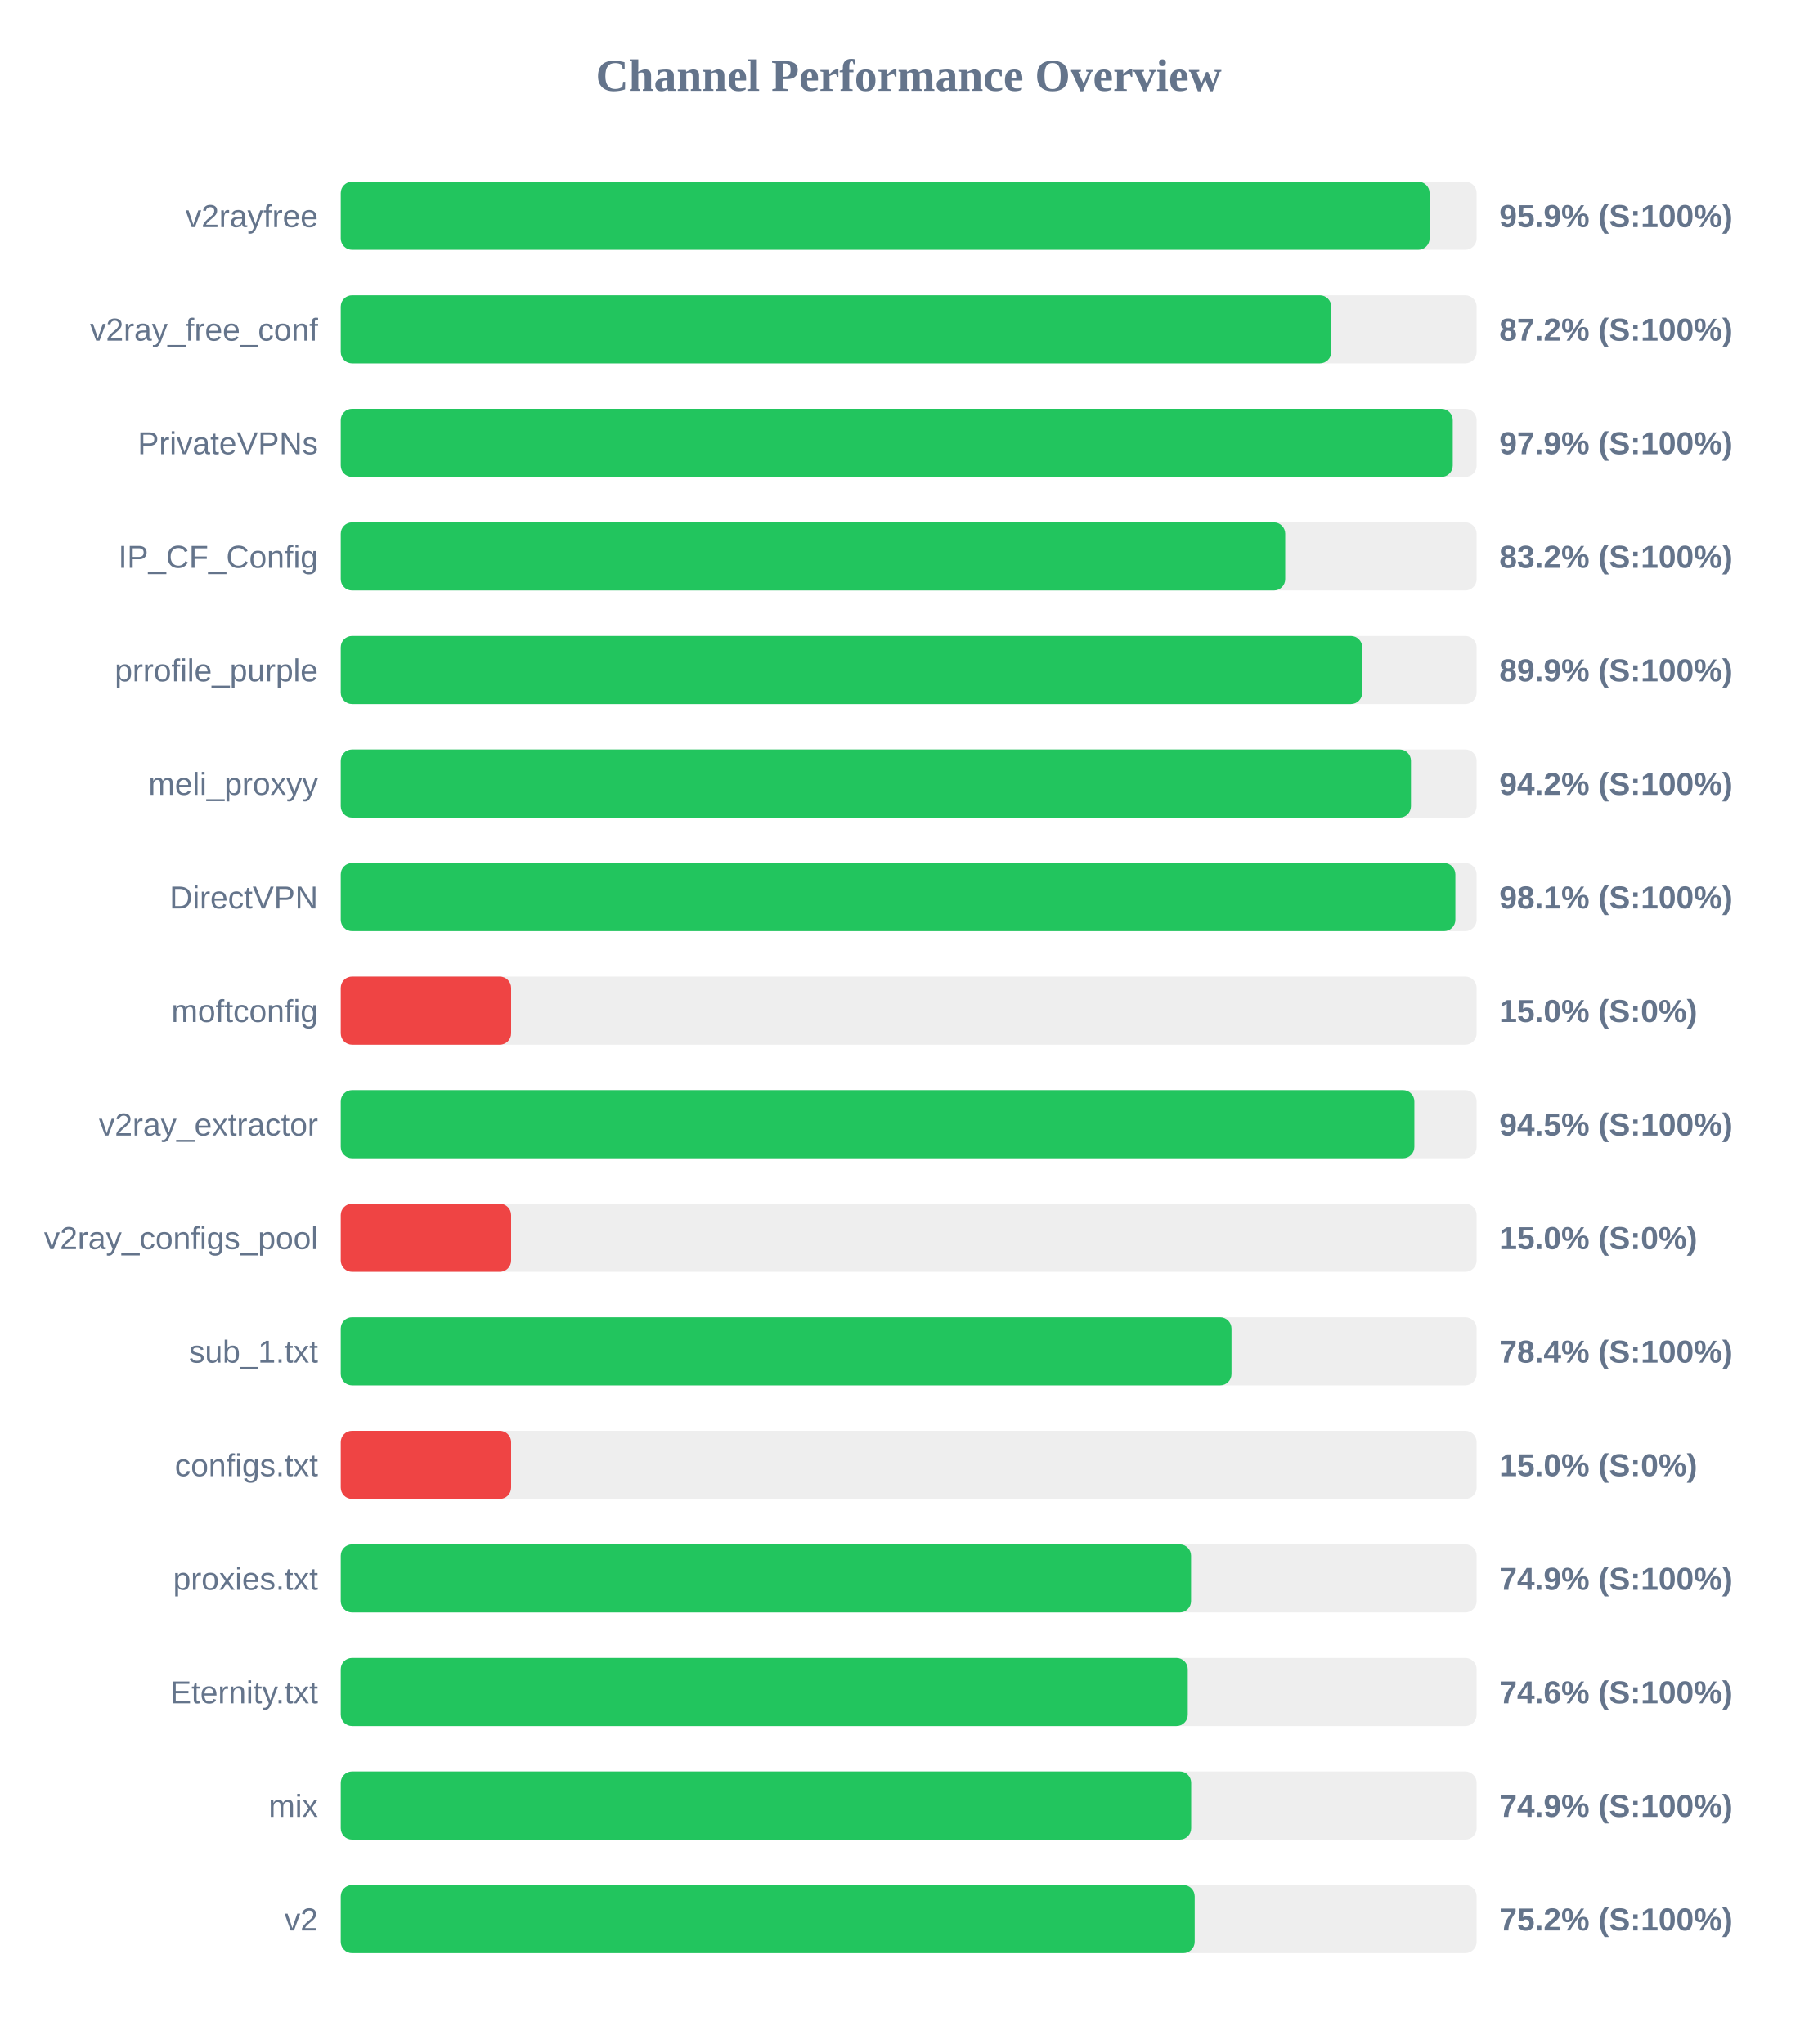
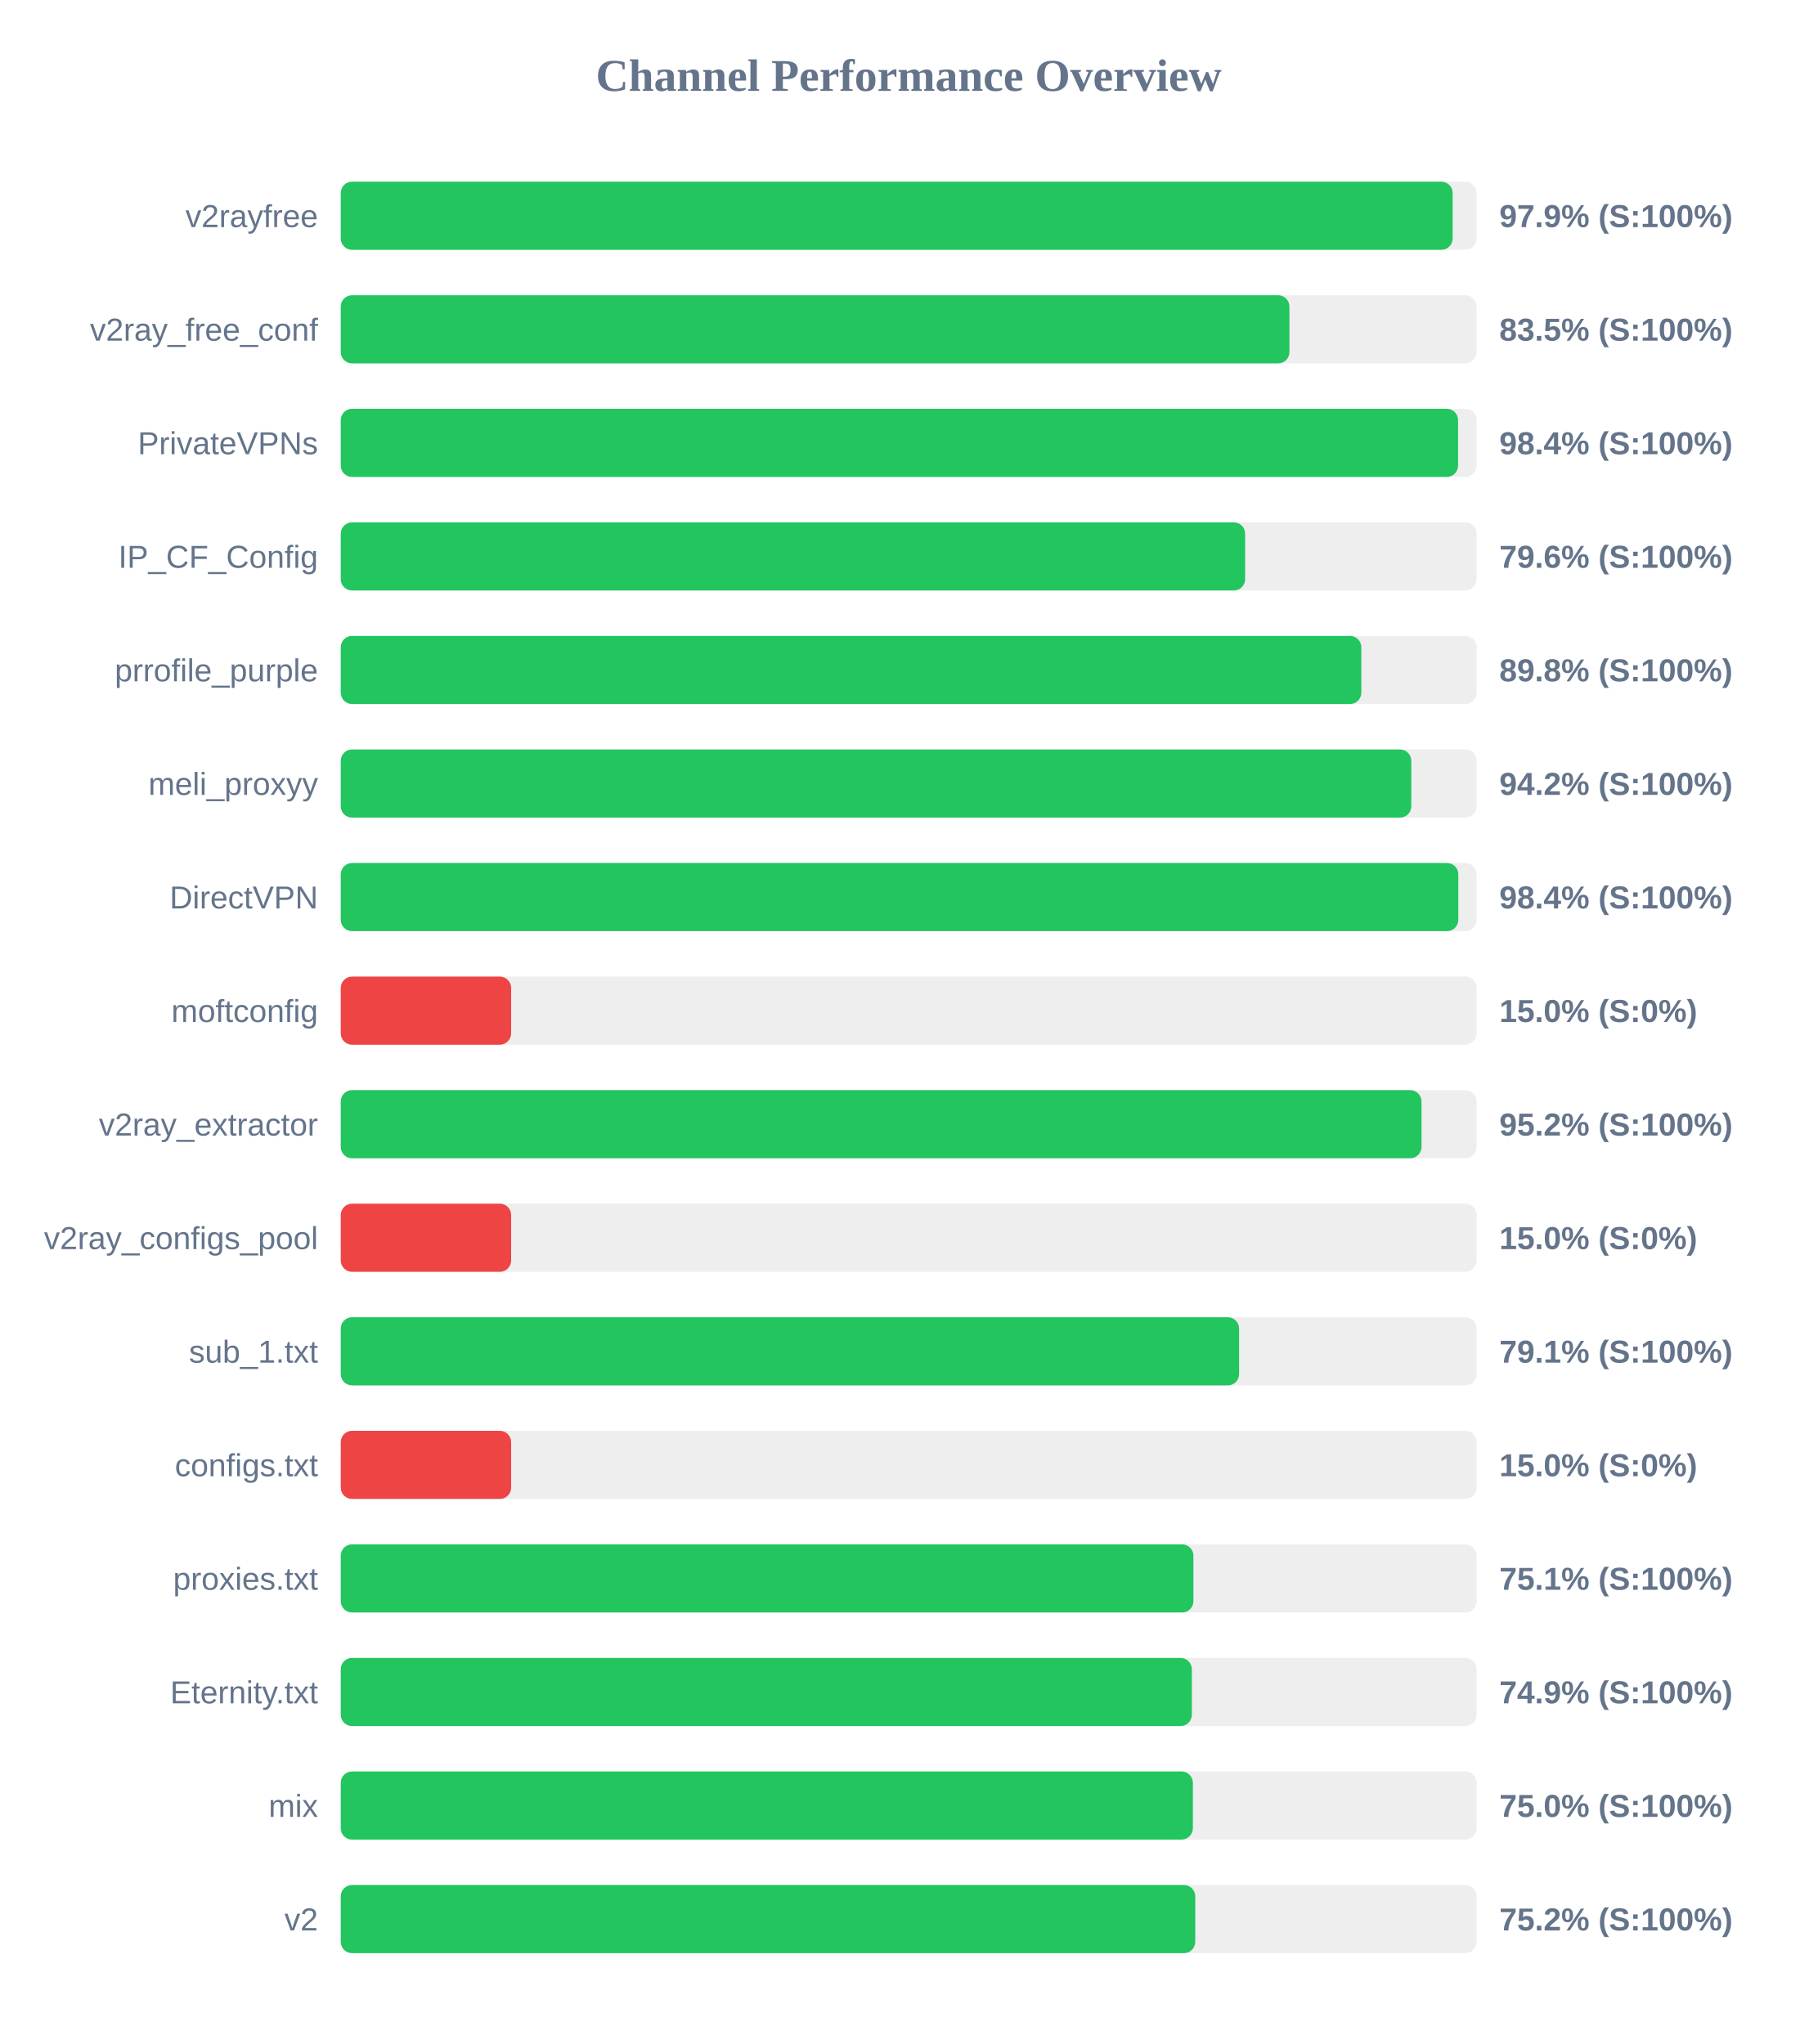
<svg xmlns="http://www.w3.org/2000/svg" width="800" height="900" version="1.1">
  <style>
        .row { font: 14px Arial; fill: #64748b; }
        .score { font: bold 14px Arial; fill: #64748b; }
    </style>
  <text x="400" y="40" text-anchor="middle" font-size="20px" font-weight="bold" fill="#64748b">Channel Performance Overview</text>
  <rect x="150" y="80" width="500" height="30" fill="#eee" rx="5" />
-   <rect x="150" y="80" width="479.3" height="30" fill="#22c55e" rx="5" />
+   <rect x="150" y="80" width="489.45" height="30" fill="#22c55e" rx="5" />
  <text x="140" y="100" text-anchor="end" class="row">v2rayfree</text>
-   <text x="660" y="100" text-anchor="start" class="score">95.9% (S:100%)</text>
+   <text x="660" y="100" text-anchor="start" class="score">97.9% (S:100%)</text>
  <rect x="150" y="130" width="500" height="30" fill="#eee" rx="5" />
-   <rect x="150" y="130" width="436.0" height="30" fill="#22c55e" rx="5" />
+   <rect x="150" y="130" width="417.6" height="30" fill="#22c55e" rx="5" />
  <text x="140" y="150" text-anchor="end" class="row">v2ray_free_conf</text>
-   <text x="660" y="150" text-anchor="start" class="score">87.2% (S:100%)</text>
+   <text x="660" y="150" text-anchor="start" class="score">83.5% (S:100%)</text>
  <rect x="150" y="180" width="500" height="30" fill="#eee" rx="5" />
-   <rect x="150" y="180" width="489.5" height="30" fill="#22c55e" rx="5" />
+   <rect x="150" y="180" width="491.85" height="30" fill="#22c55e" rx="5" />
  <text x="140" y="200" text-anchor="end" class="row">PrivateVPNs</text>
-   <text x="660" y="200" text-anchor="start" class="score">97.9% (S:100%)</text>
+   <text x="660" y="200" text-anchor="start" class="score">98.4% (S:100%)</text>
  <rect x="150" y="230" width="500" height="30" fill="#eee" rx="5" />
-   <rect x="150" y="230" width="415.75" height="30" fill="#22c55e" rx="5" />
+   <rect x="150" y="230" width="398.1" height="30" fill="#22c55e" rx="5" />
  <text x="140" y="250" text-anchor="end" class="row">IP_CF_Config</text>
-   <text x="660" y="250" text-anchor="start" class="score">83.2% (S:100%)</text>
+   <text x="660" y="250" text-anchor="start" class="score">79.6% (S:100%)</text>
  <rect x="150" y="280" width="500" height="30" fill="#eee" rx="5" />
-   <rect x="150" y="280" width="449.65" height="30" fill="#22c55e" rx="5" />
+   <rect x="150" y="280" width="449.25" height="30" fill="#22c55e" rx="5" />
  <text x="140" y="300" text-anchor="end" class="row">prrofile_purple</text>
-   <text x="660" y="300" text-anchor="start" class="score">89.9% (S:100%)</text>
+   <text x="660" y="300" text-anchor="start" class="score">89.8% (S:100%)</text>
  <rect x="150" y="330" width="500" height="30" fill="#eee" rx="5" />
-   <rect x="150" y="330" width="471.1" height="30" fill="#22c55e" rx="5" />
+   <rect x="150" y="330" width="471.25" height="30" fill="#22c55e" rx="5" />
  <text x="140" y="350" text-anchor="end" class="row">meli_proxyy</text>
  <text x="660" y="350" text-anchor="start" class="score">94.2% (S:100%)</text>
  <rect x="150" y="380" width="500" height="30" fill="#eee" rx="5" />
-   <rect x="150" y="380" width="490.65" height="30" fill="#22c55e" rx="5" />
+   <rect x="150" y="380" width="491.95" height="30" fill="#22c55e" rx="5" />
  <text x="140" y="400" text-anchor="end" class="row">DirectVPN</text>
-   <text x="660" y="400" text-anchor="start" class="score">98.1% (S:100%)</text>
+   <text x="660" y="400" text-anchor="start" class="score">98.4% (S:100%)</text>
  <rect x="150" y="430" width="500" height="30" fill="#eee" rx="5" />
  <rect x="150" y="430" width="75.0" height="30" fill="#ef4444" rx="5" />
  <text x="140" y="450" text-anchor="end" class="row">moftconfig</text>
  <text x="660" y="450" text-anchor="start" class="score">15.0% (S:0%)</text>
  <rect x="150" y="480" width="500" height="30" fill="#eee" rx="5" />
-   <rect x="150" y="480" width="472.6" height="30" fill="#22c55e" rx="5" />
+   <rect x="150" y="480" width="475.75" height="30" fill="#22c55e" rx="5" />
  <text x="140" y="500" text-anchor="end" class="row">v2ray_extractor</text>
-   <text x="660" y="500" text-anchor="start" class="score">94.5% (S:100%)</text>
+   <text x="660" y="500" text-anchor="start" class="score">95.2% (S:100%)</text>
  <rect x="150" y="530" width="500" height="30" fill="#eee" rx="5" />
  <rect x="150" y="530" width="75.0" height="30" fill="#ef4444" rx="5" />
  <text x="140" y="550" text-anchor="end" class="row">v2ray_configs_pool</text>
  <text x="660" y="550" text-anchor="start" class="score">15.0% (S:0%)</text>
  <rect x="150" y="580" width="500" height="30" fill="#eee" rx="5" />
-   <rect x="150" y="580" width="392.1" height="30" fill="#22c55e" rx="5" />
+   <rect x="150" y="580" width="395.45" height="30" fill="#22c55e" rx="5" />
  <text x="140" y="600" text-anchor="end" class="row">sub_1.txt</text>
-   <text x="660" y="600" text-anchor="start" class="score">78.4% (S:100%)</text>
+   <text x="660" y="600" text-anchor="start" class="score">79.1% (S:100%)</text>
  <rect x="150" y="630" width="500" height="30" fill="#eee" rx="5" />
  <rect x="150" y="630" width="75.0" height="30" fill="#ef4444" rx="5" />
  <text x="140" y="650" text-anchor="end" class="row">configs.txt</text>
  <text x="660" y="650" text-anchor="start" class="score">15.0% (S:0%)</text>
  <rect x="150" y="680" width="500" height="30" fill="#eee" rx="5" />
-   <rect x="150" y="680" width="374.3" height="30" fill="#22c55e" rx="5" />
+   <rect x="150" y="680" width="375.35" height="30" fill="#22c55e" rx="5" />
  <text x="140" y="700" text-anchor="end" class="row">proxies.txt</text>
-   <text x="660" y="700" text-anchor="start" class="score">74.9% (S:100%)</text>
+   <text x="660" y="700" text-anchor="start" class="score">75.1% (S:100%)</text>
  <rect x="150" y="730" width="500" height="30" fill="#eee" rx="5" />
-   <rect x="150" y="730" width="372.85" height="30" fill="#22c55e" rx="5" />
+   <rect x="150" y="730" width="374.65" height="30" fill="#22c55e" rx="5" />
  <text x="140" y="750" text-anchor="end" class="row">Eternity.txt</text>
-   <text x="660" y="750" text-anchor="start" class="score">74.6% (S:100%)</text>
+   <text x="660" y="750" text-anchor="start" class="score">74.9% (S:100%)</text>
  <rect x="150" y="780" width="500" height="30" fill="#eee" rx="5" />
-   <rect x="150" y="780" width="374.35" height="30" fill="#22c55e" rx="5" />
+   <rect x="150" y="780" width="375.1" height="30" fill="#22c55e" rx="5" />
  <text x="140" y="800" text-anchor="end" class="row">mix</text>
-   <text x="660" y="800" text-anchor="start" class="score">74.9% (S:100%)</text>
+   <text x="660" y="800" text-anchor="start" class="score">75.0% (S:100%)</text>
  <rect x="150" y="830" width="500" height="30" fill="#eee" rx="5" />
-   <rect x="150" y="830" width="375.9" height="30" fill="#22c55e" rx="5" />
+   <rect x="150" y="830" width="376.15" height="30" fill="#22c55e" rx="5" />
  <text x="140" y="850" text-anchor="end" class="row">v2</text>
  <text x="660" y="850" text-anchor="start" class="score">75.2% (S:100%)</text>
</svg>
